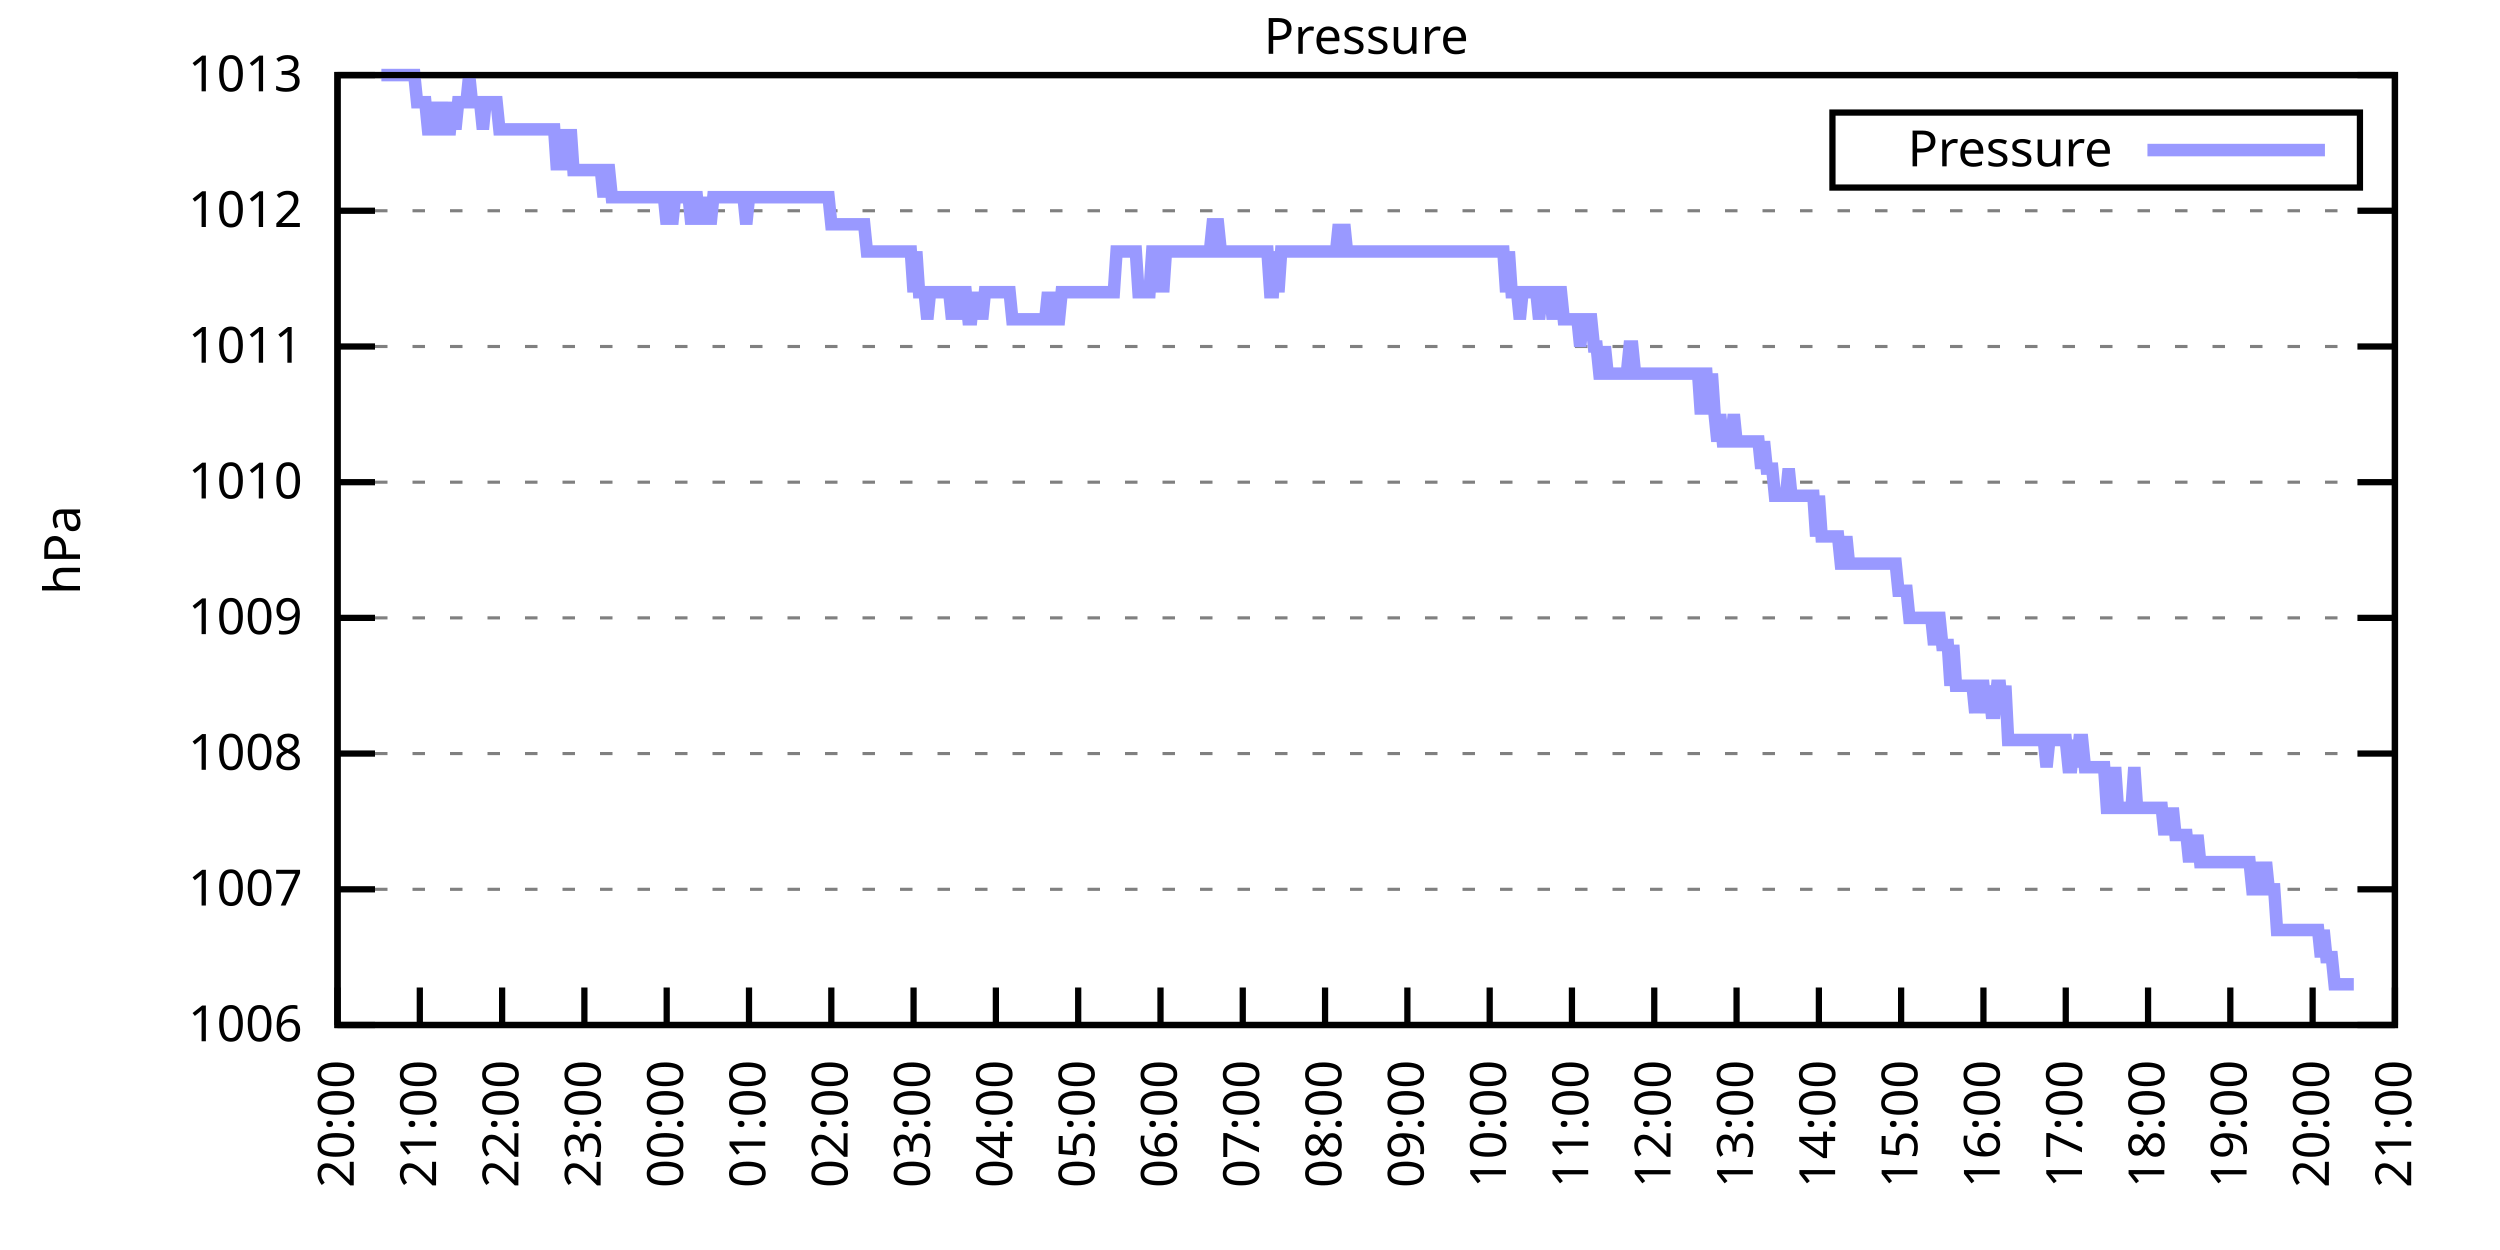
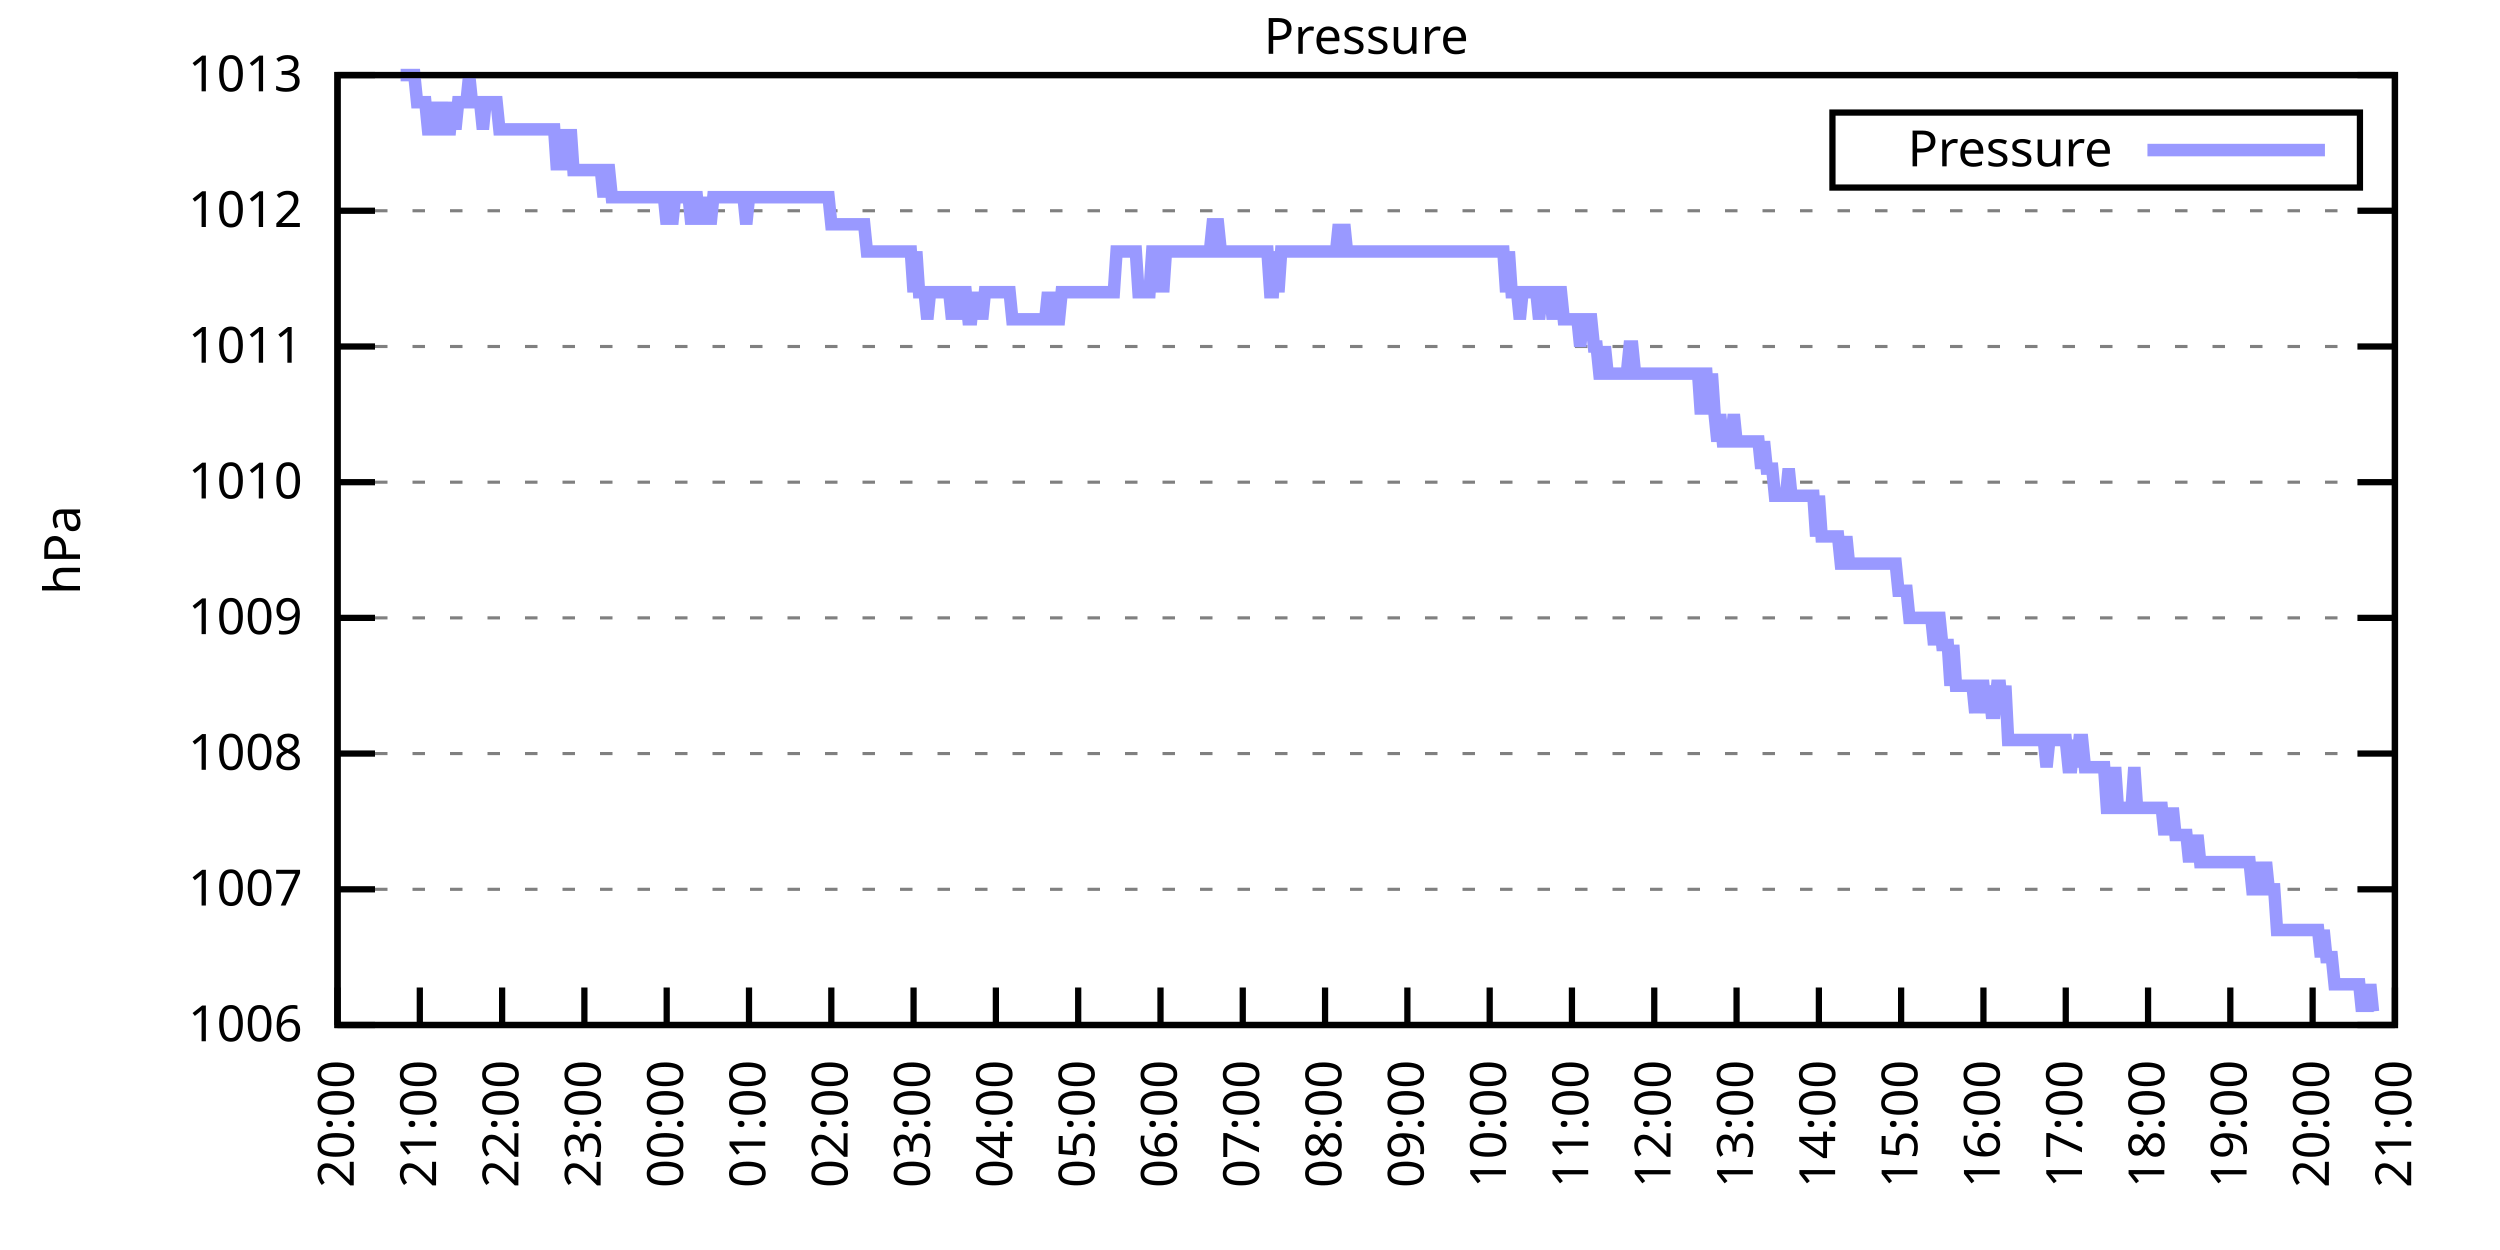
<svg xmlns="http://www.w3.org/2000/svg" xmlns:xlink="http://www.w3.org/1999/xlink" width="400" height="200" viewBox="0 0 400 200">
  <g id="gnuplot_canvas">
    <rect x="0" y="0" width="400" height="200" fill="none" />
    <defs>
      <circle id="gpDot" r="0.5" stroke-width="0.5" stroke="currentColor" />
      <path id="gpPt0" stroke-width="0.333" stroke="currentColor" d="M-1,0 h2 M0,-1 v2" />
      <path id="gpPt1" stroke-width="0.333" stroke="currentColor" d="M-1,-1 L1,1 M1,-1 L-1,1" />
      <path id="gpPt2" stroke-width="0.333" stroke="currentColor" d="M-1,0 L1,0 M0,-1 L0,1 M-1,-1 L1,1 M-1,1 L1,-1" />
      <rect id="gpPt3" stroke-width="0.333" stroke="currentColor" x="-1" y="-1" width="2" height="2" />
      <rect id="gpPt4" stroke-width="0.333" stroke="currentColor" fill="currentColor" x="-1" y="-1" width="2" height="2" />
      <circle id="gpPt5" stroke-width="0.333" stroke="currentColor" cx="0" cy="0" r="1" />
      <use xlink:href="#gpPt5" id="gpPt6" fill="currentColor" stroke="none" />
      <path id="gpPt7" stroke-width="0.333" stroke="currentColor" d="M0,-1.33 L-1.33,0.67 L1.33,0.67 z" />
      <use xlink:href="#gpPt7" id="gpPt8" fill="currentColor" stroke="none" />
      <use xlink:href="#gpPt7" id="gpPt9" stroke="currentColor" transform="rotate(180)" />
      <use xlink:href="#gpPt9" id="gpPt10" fill="currentColor" stroke="none" />
      <use xlink:href="#gpPt3" id="gpPt11" stroke="currentColor" transform="rotate(45)" />
      <use xlink:href="#gpPt11" id="gpPt12" fill="currentColor" stroke="none" />
      <path id="gpPt13" stroke-width="0.333" stroke="currentColor" d="M0,1.330 L1.265,0.411 L0.782,-1.067 L-0.782,-1.076 L-1.265,0.411 z" />
      <use xlink:href="#gpPt13" id="gpPt14" fill="currentColor" stroke="none" />
      <filter id="textbox" filterUnits="objectBoundingBox" x="0" y="0" height="1" width="1">
        <feFlood flood-color="white" flood-opacity="1" result="bgnd" />
        <feComposite in="SourceGraphic" in2="bgnd" operator="atop" />
      </filter>
      <filter id="greybox" filterUnits="objectBoundingBox" x="0" y="0" height="1" width="1">
        <feFlood flood-color="lightgrey" flood-opacity="1" result="grey" />
        <feComposite in="SourceGraphic" in2="grey" operator="atop" />
      </filter>
    </defs>
    <g fill="none" color="white" stroke="currentColor" stroke-width="1.00" stroke-linecap="butt" stroke-linejoin="miter">
</g>
    <g fill="none" color="black" stroke="currentColor" stroke-width="1.00" stroke-linecap="butt" stroke-linejoin="miter">
      <g stroke="none" shape-rendering="crispEdges">
        <polygon fill="rgb(255, 255, 255)" points="54.00,164.00 383.18,164.00 383.18,12.02 54.00,12.02 " />
      </g>
    </g>
    <g fill="none" color="black" stroke="currentColor" stroke-width="1.00" stroke-linecap="butt" stroke-linejoin="miter">
</g>
    <g fill="none" color="black" stroke="black" stroke-width="0.50" stroke-linecap="butt" stroke-linejoin="miter">
</g>
    <g fill="none" color="gray" stroke="currentColor" stroke-width="0.50" stroke-linecap="butt" stroke-linejoin="miter">
      <path stroke="gray" stroke-dasharray="2,4" class="gridline" d="M54.00,164.00 L383.19,164.00  " />
    </g>
    <g fill="none" color="gray" stroke="gray" stroke-width="1.00" stroke-linecap="butt" stroke-linejoin="miter">
</g>
    <g fill="none" color="black" stroke="currentColor" stroke-width="1.00" stroke-linecap="butt" stroke-linejoin="miter">
      <path stroke="black" d="M54.00,164.00 L60.00,164.00 M383.19,164.00 L377.19,164.00  " />
      <g transform="translate(48.40,166.60)" stroke="none" fill="black" font-family="Sans" font-size="8.00" text-anchor="end">
        <text>
          <tspan font-family="Sans"> 1006</tspan>
        </text>
      </g>
    </g>
    <g fill="none" color="black" stroke="currentColor" stroke-width="1.00" stroke-linecap="butt" stroke-linejoin="miter">
</g>
    <g fill="none" color="black" stroke="black" stroke-width="0.50" stroke-linecap="butt" stroke-linejoin="miter">
</g>
    <g fill="none" color="gray" stroke="currentColor" stroke-width="0.50" stroke-linecap="butt" stroke-linejoin="miter">
      <path stroke="gray" stroke-dasharray="2,4" class="gridline" d="M54.00,142.29 L383.19,142.29  " />
    </g>
    <g fill="none" color="gray" stroke="gray" stroke-width="1.00" stroke-linecap="butt" stroke-linejoin="miter">
</g>
    <g fill="none" color="black" stroke="currentColor" stroke-width="1.00" stroke-linecap="butt" stroke-linejoin="miter">
      <path stroke="black" d="M54.00,142.29 L60.00,142.29 M383.19,142.29 L377.19,142.29  " />
      <g transform="translate(48.40,144.89)" stroke="none" fill="black" font-family="Sans" font-size="8.00" text-anchor="end">
        <text>
          <tspan font-family="Sans"> 1007</tspan>
        </text>
      </g>
    </g>
    <g fill="none" color="black" stroke="currentColor" stroke-width="1.00" stroke-linecap="butt" stroke-linejoin="miter">
</g>
    <g fill="none" color="black" stroke="black" stroke-width="0.50" stroke-linecap="butt" stroke-linejoin="miter">
</g>
    <g fill="none" color="gray" stroke="currentColor" stroke-width="0.50" stroke-linecap="butt" stroke-linejoin="miter">
      <path stroke="gray" stroke-dasharray="2,4" class="gridline" d="M54.00,120.57 L383.19,120.57  " />
    </g>
    <g fill="none" color="gray" stroke="gray" stroke-width="1.00" stroke-linecap="butt" stroke-linejoin="miter">
</g>
    <g fill="none" color="black" stroke="currentColor" stroke-width="1.00" stroke-linecap="butt" stroke-linejoin="miter">
      <path stroke="black" d="M54.00,120.57 L60.00,120.57 M383.19,120.57 L377.19,120.57  " />
      <g transform="translate(48.40,123.17)" stroke="none" fill="black" font-family="Sans" font-size="8.00" text-anchor="end">
        <text>
          <tspan font-family="Sans"> 1008</tspan>
        </text>
      </g>
    </g>
    <g fill="none" color="black" stroke="currentColor" stroke-width="1.00" stroke-linecap="butt" stroke-linejoin="miter">
</g>
    <g fill="none" color="black" stroke="black" stroke-width="0.50" stroke-linecap="butt" stroke-linejoin="miter">
</g>
    <g fill="none" color="gray" stroke="currentColor" stroke-width="0.50" stroke-linecap="butt" stroke-linejoin="miter">
      <path stroke="gray" stroke-dasharray="2,4" class="gridline" d="M54.00,98.86 L383.19,98.86  " />
    </g>
    <g fill="none" color="gray" stroke="gray" stroke-width="1.00" stroke-linecap="butt" stroke-linejoin="miter">
</g>
    <g fill="none" color="black" stroke="currentColor" stroke-width="1.00" stroke-linecap="butt" stroke-linejoin="miter">
      <path stroke="black" d="M54.00,98.86 L60.00,98.86 M383.19,98.86 L377.19,98.86  " />
      <g transform="translate(48.40,101.46)" stroke="none" fill="black" font-family="Sans" font-size="8.00" text-anchor="end">
        <text>
          <tspan font-family="Sans"> 1009</tspan>
        </text>
      </g>
    </g>
    <g fill="none" color="black" stroke="currentColor" stroke-width="1.00" stroke-linecap="butt" stroke-linejoin="miter">
</g>
    <g fill="none" color="black" stroke="black" stroke-width="0.50" stroke-linecap="butt" stroke-linejoin="miter">
</g>
    <g fill="none" color="gray" stroke="currentColor" stroke-width="0.50" stroke-linecap="butt" stroke-linejoin="miter">
      <path stroke="gray" stroke-dasharray="2,4" class="gridline" d="M54.00,77.15 L383.19,77.15  " />
    </g>
    <g fill="none" color="gray" stroke="gray" stroke-width="1.00" stroke-linecap="butt" stroke-linejoin="miter">
</g>
    <g fill="none" color="black" stroke="currentColor" stroke-width="1.00" stroke-linecap="butt" stroke-linejoin="miter">
      <path stroke="black" d="M54.00,77.15 L60.00,77.15 M383.19,77.15 L377.19,77.15  " />
      <g transform="translate(48.40,79.75)" stroke="none" fill="black" font-family="Sans" font-size="8.00" text-anchor="end">
        <text>
          <tspan font-family="Sans"> 1010</tspan>
        </text>
      </g>
    </g>
    <g fill="none" color="black" stroke="currentColor" stroke-width="1.00" stroke-linecap="butt" stroke-linejoin="miter">
</g>
    <g fill="none" color="black" stroke="black" stroke-width="0.50" stroke-linecap="butt" stroke-linejoin="miter">
</g>
    <g fill="none" color="gray" stroke="currentColor" stroke-width="0.50" stroke-linecap="butt" stroke-linejoin="miter">
      <path stroke="gray" stroke-dasharray="2,4" class="gridline" d="M54.00,55.44 L383.19,55.44  " />
    </g>
    <g fill="none" color="gray" stroke="gray" stroke-width="1.00" stroke-linecap="butt" stroke-linejoin="miter">
</g>
    <g fill="none" color="black" stroke="currentColor" stroke-width="1.00" stroke-linecap="butt" stroke-linejoin="miter">
      <path stroke="black" d="M54.00,55.44 L60.00,55.44 M383.19,55.44 L377.19,55.44  " />
      <g transform="translate(48.40,58.04)" stroke="none" fill="black" font-family="Sans" font-size="8.00" text-anchor="end">
        <text>
          <tspan font-family="Sans"> 1011</tspan>
        </text>
      </g>
    </g>
    <g fill="none" color="black" stroke="currentColor" stroke-width="1.00" stroke-linecap="butt" stroke-linejoin="miter">
</g>
    <g fill="none" color="black" stroke="black" stroke-width="0.50" stroke-linecap="butt" stroke-linejoin="miter">
</g>
    <g fill="none" color="gray" stroke="currentColor" stroke-width="0.50" stroke-linecap="butt" stroke-linejoin="miter">
      <path stroke="gray" stroke-dasharray="2,4" class="gridline" d="M54.00,33.72 L383.19,33.72  " />
    </g>
    <g fill="none" color="gray" stroke="gray" stroke-width="1.00" stroke-linecap="butt" stroke-linejoin="miter">
</g>
    <g fill="none" color="black" stroke="currentColor" stroke-width="1.00" stroke-linecap="butt" stroke-linejoin="miter">
      <path stroke="black" d="M54.00,33.72 L60.00,33.72 M383.19,33.72 L377.19,33.72  " />
      <g transform="translate(48.40,36.32)" stroke="none" fill="black" font-family="Sans" font-size="8.00" text-anchor="end">
        <text>
          <tspan font-family="Sans"> 1012</tspan>
        </text>
      </g>
    </g>
    <g fill="none" color="black" stroke="currentColor" stroke-width="1.00" stroke-linecap="butt" stroke-linejoin="miter">
</g>
    <g fill="none" color="black" stroke="black" stroke-width="0.50" stroke-linecap="butt" stroke-linejoin="miter">
</g>
    <g fill="none" color="gray" stroke="currentColor" stroke-width="0.50" stroke-linecap="butt" stroke-linejoin="miter">
      <path stroke="gray" stroke-dasharray="2,4" class="gridline" d="M54.00,12.01 L383.19,12.01  " />
    </g>
    <g fill="none" color="gray" stroke="gray" stroke-width="1.00" stroke-linecap="butt" stroke-linejoin="miter">
</g>
    <g fill="none" color="black" stroke="currentColor" stroke-width="1.00" stroke-linecap="butt" stroke-linejoin="miter">
      <path stroke="black" d="M54.00,12.01 L60.00,12.01 M383.19,12.01 L377.19,12.01  " />
      <g transform="translate(48.40,14.61)" stroke="none" fill="black" font-family="Sans" font-size="8.00" text-anchor="end">
        <text>
          <tspan font-family="Sans"> 1013</tspan>
        </text>
      </g>
    </g>
    <g fill="none" color="black" stroke="currentColor" stroke-width="1.00" stroke-linecap="butt" stroke-linejoin="miter">
      <path stroke="black" d="M54.00,164.00 L54.00,158.00  " />
      <g transform="translate(56.60,169.60) rotate(270.00)" stroke="none" fill="black" font-family="Sans" font-size="8.00" text-anchor="end">
        <text>
          <tspan font-family="Sans">20:00</tspan>
        </text>
      </g>
    </g>
    <g fill="none" color="black" stroke="currentColor" stroke-width="1.00" stroke-linecap="butt" stroke-linejoin="miter">
      <path stroke="black" d="M67.17,164.00 L67.17,158.00  " />
      <g transform="translate(69.77,169.60) rotate(270.00)" stroke="none" fill="black" font-family="Sans" font-size="8.00" text-anchor="end">
        <text>
          <tspan font-family="Sans">21:00</tspan>
        </text>
      </g>
    </g>
    <g fill="none" color="black" stroke="currentColor" stroke-width="1.00" stroke-linecap="butt" stroke-linejoin="miter">
      <path stroke="black" d="M80.34,164.00 L80.34,158.00  " />
      <g transform="translate(82.94,169.60) rotate(270.00)" stroke="none" fill="black" font-family="Sans" font-size="8.00" text-anchor="end">
        <text>
          <tspan font-family="Sans">22:00</tspan>
        </text>
      </g>
    </g>
    <g fill="none" color="black" stroke="currentColor" stroke-width="1.00" stroke-linecap="butt" stroke-linejoin="miter">
      <path stroke="black" d="M93.50,164.00 L93.50,158.00  " />
      <g transform="translate(96.10,169.60) rotate(270.00)" stroke="none" fill="black" font-family="Sans" font-size="8.00" text-anchor="end">
        <text>
          <tspan font-family="Sans">23:00</tspan>
        </text>
      </g>
    </g>
    <g fill="none" color="black" stroke="currentColor" stroke-width="1.00" stroke-linecap="butt" stroke-linejoin="miter">
      <path stroke="black" d="M106.67,164.00 L106.67,158.00  " />
      <g transform="translate(109.27,169.60) rotate(270.00)" stroke="none" fill="black" font-family="Sans" font-size="8.00" text-anchor="end">
        <text>
          <tspan font-family="Sans">00:00</tspan>
        </text>
      </g>
    </g>
    <g fill="none" color="black" stroke="currentColor" stroke-width="1.00" stroke-linecap="butt" stroke-linejoin="miter">
      <path stroke="black" d="M119.84,164.00 L119.84,158.00  " />
      <g transform="translate(122.44,169.60) rotate(270.00)" stroke="none" fill="black" font-family="Sans" font-size="8.00" text-anchor="end">
        <text>
          <tspan font-family="Sans">01:00</tspan>
        </text>
      </g>
    </g>
    <g fill="none" color="black" stroke="currentColor" stroke-width="1.00" stroke-linecap="butt" stroke-linejoin="miter">
      <path stroke="black" d="M133.01,164.00 L133.01,158.00  " />
      <g transform="translate(135.61,169.60) rotate(270.00)" stroke="none" fill="black" font-family="Sans" font-size="8.00" text-anchor="end">
        <text>
          <tspan font-family="Sans">02:00</tspan>
        </text>
      </g>
    </g>
    <g fill="none" color="black" stroke="currentColor" stroke-width="1.00" stroke-linecap="butt" stroke-linejoin="miter">
      <path stroke="black" d="M146.17,164.00 L146.17,158.00  " />
      <g transform="translate(148.77,169.60) rotate(270.00)" stroke="none" fill="black" font-family="Sans" font-size="8.00" text-anchor="end">
        <text>
          <tspan font-family="Sans">03:00</tspan>
        </text>
      </g>
    </g>
    <g fill="none" color="black" stroke="currentColor" stroke-width="1.00" stroke-linecap="butt" stroke-linejoin="miter">
      <path stroke="black" d="M159.34,164.00 L159.34,158.00  " />
      <g transform="translate(161.94,169.60) rotate(270.00)" stroke="none" fill="black" font-family="Sans" font-size="8.00" text-anchor="end">
        <text>
          <tspan font-family="Sans">04:00</tspan>
        </text>
      </g>
    </g>
    <g fill="none" color="black" stroke="currentColor" stroke-width="1.00" stroke-linecap="butt" stroke-linejoin="miter">
      <path stroke="black" d="M172.51,164.00 L172.51,158.00  " />
      <g transform="translate(175.11,169.60) rotate(270.00)" stroke="none" fill="black" font-family="Sans" font-size="8.00" text-anchor="end">
        <text>
          <tspan font-family="Sans">05:00</tspan>
        </text>
      </g>
    </g>
    <g fill="none" color="black" stroke="currentColor" stroke-width="1.00" stroke-linecap="butt" stroke-linejoin="miter">
      <path stroke="black" d="M185.68,164.00 L185.68,158.00  " />
      <g transform="translate(188.28,169.60) rotate(270.00)" stroke="none" fill="black" font-family="Sans" font-size="8.00" text-anchor="end">
        <text>
          <tspan font-family="Sans">06:00</tspan>
        </text>
      </g>
    </g>
    <g fill="none" color="black" stroke="currentColor" stroke-width="1.00" stroke-linecap="butt" stroke-linejoin="miter">
      <path stroke="black" d="M198.84,164.00 L198.84,158.00  " />
      <g transform="translate(201.44,169.60) rotate(270.00)" stroke="none" fill="black" font-family="Sans" font-size="8.00" text-anchor="end">
        <text>
          <tspan font-family="Sans">07:00</tspan>
        </text>
      </g>
    </g>
    <g fill="none" color="black" stroke="currentColor" stroke-width="1.00" stroke-linecap="butt" stroke-linejoin="miter">
      <path stroke="black" d="M212.01,164.00 L212.01,158.00  " />
      <g transform="translate(214.61,169.60) rotate(270.00)" stroke="none" fill="black" font-family="Sans" font-size="8.00" text-anchor="end">
        <text>
          <tspan font-family="Sans">08:00</tspan>
        </text>
      </g>
    </g>
    <g fill="none" color="black" stroke="currentColor" stroke-width="1.00" stroke-linecap="butt" stroke-linejoin="miter">
      <path stroke="black" d="M225.18,164.00 L225.18,158.00  " />
      <g transform="translate(227.78,169.60) rotate(270.00)" stroke="none" fill="black" font-family="Sans" font-size="8.00" text-anchor="end">
        <text>
          <tspan font-family="Sans">09:00</tspan>
        </text>
      </g>
    </g>
    <g fill="none" color="black" stroke="currentColor" stroke-width="1.00" stroke-linecap="butt" stroke-linejoin="miter">
      <path stroke="black" d="M238.35,164.00 L238.35,158.00  " />
      <g transform="translate(240.95,169.60) rotate(270.00)" stroke="none" fill="black" font-family="Sans" font-size="8.00" text-anchor="end">
        <text>
          <tspan font-family="Sans">10:00</tspan>
        </text>
      </g>
    </g>
    <g fill="none" color="black" stroke="currentColor" stroke-width="1.00" stroke-linecap="butt" stroke-linejoin="miter">
      <path stroke="black" d="M251.51,164.00 L251.51,158.00  " />
      <g transform="translate(254.11,169.60) rotate(270.00)" stroke="none" fill="black" font-family="Sans" font-size="8.00" text-anchor="end">
        <text>
          <tspan font-family="Sans">11:00</tspan>
        </text>
      </g>
    </g>
    <g fill="none" color="black" stroke="currentColor" stroke-width="1.00" stroke-linecap="butt" stroke-linejoin="miter">
      <path stroke="black" d="M264.68,164.00 L264.68,158.00  " />
      <g transform="translate(267.28,169.60) rotate(270.00)" stroke="none" fill="black" font-family="Sans" font-size="8.00" text-anchor="end">
        <text>
          <tspan font-family="Sans">12:00</tspan>
        </text>
      </g>
    </g>
    <g fill="none" color="black" stroke="currentColor" stroke-width="1.00" stroke-linecap="butt" stroke-linejoin="miter">
      <path stroke="black" d="M277.85,164.00 L277.85,158.00  " />
      <g transform="translate(280.45,169.60) rotate(270.00)" stroke="none" fill="black" font-family="Sans" font-size="8.00" text-anchor="end">
        <text>
          <tspan font-family="Sans">13:00</tspan>
        </text>
      </g>
    </g>
    <g fill="none" color="black" stroke="currentColor" stroke-width="1.00" stroke-linecap="butt" stroke-linejoin="miter">
      <path stroke="black" d="M291.02,164.00 L291.02,158.00  " />
      <g transform="translate(293.62,169.60) rotate(270.00)" stroke="none" fill="black" font-family="Sans" font-size="8.00" text-anchor="end">
        <text>
          <tspan font-family="Sans">14:00</tspan>
        </text>
      </g>
    </g>
    <g fill="none" color="black" stroke="currentColor" stroke-width="1.00" stroke-linecap="butt" stroke-linejoin="miter">
      <path stroke="black" d="M304.18,164.00 L304.18,158.00  " />
      <g transform="translate(306.78,169.60) rotate(270.00)" stroke="none" fill="black" font-family="Sans" font-size="8.00" text-anchor="end">
        <text>
          <tspan font-family="Sans">15:00</tspan>
        </text>
      </g>
    </g>
    <g fill="none" color="black" stroke="currentColor" stroke-width="1.00" stroke-linecap="butt" stroke-linejoin="miter">
      <path stroke="black" d="M317.35,164.00 L317.35,158.00  " />
      <g transform="translate(319.95,169.60) rotate(270.00)" stroke="none" fill="black" font-family="Sans" font-size="8.00" text-anchor="end">
        <text>
          <tspan font-family="Sans">16:00</tspan>
        </text>
      </g>
    </g>
    <g fill="none" color="black" stroke="currentColor" stroke-width="1.00" stroke-linecap="butt" stroke-linejoin="miter">
      <path stroke="black" d="M330.52,164.00 L330.52,158.00  " />
      <g transform="translate(333.12,169.60) rotate(270.00)" stroke="none" fill="black" font-family="Sans" font-size="8.00" text-anchor="end">
        <text>
          <tspan font-family="Sans">17:00</tspan>
        </text>
      </g>
    </g>
    <g fill="none" color="black" stroke="currentColor" stroke-width="1.00" stroke-linecap="butt" stroke-linejoin="miter">
      <path stroke="black" d="M343.69,164.00 L343.69,158.00  " />
      <g transform="translate(346.29,169.60) rotate(270.00)" stroke="none" fill="black" font-family="Sans" font-size="8.00" text-anchor="end">
        <text>
          <tspan font-family="Sans">18:00</tspan>
        </text>
      </g>
    </g>
    <g fill="none" color="black" stroke="currentColor" stroke-width="1.00" stroke-linecap="butt" stroke-linejoin="miter">
      <path stroke="black" d="M356.85,164.00 L356.85,158.00  " />
      <g transform="translate(359.45,169.60) rotate(270.00)" stroke="none" fill="black" font-family="Sans" font-size="8.00" text-anchor="end">
        <text>
          <tspan font-family="Sans">19:00</tspan>
        </text>
      </g>
    </g>
    <g fill="none" color="black" stroke="currentColor" stroke-width="1.00" stroke-linecap="butt" stroke-linejoin="miter">
      <path stroke="black" d="M370.02,164.00 L370.02,158.00  " />
      <g transform="translate(372.62,169.60) rotate(270.00)" stroke="none" fill="black" font-family="Sans" font-size="8.00" text-anchor="end">
        <text>
          <tspan font-family="Sans">20:00</tspan>
        </text>
      </g>
    </g>
    <g fill="none" color="black" stroke="currentColor" stroke-width="1.00" stroke-linecap="butt" stroke-linejoin="miter">
      <path stroke="black" d="M383.19,164.00 L383.19,158.00  " />
      <g transform="translate(385.79,169.60) rotate(270.00)" stroke="none" fill="black" font-family="Sans" font-size="8.00" text-anchor="end">
        <text>
          <tspan font-family="Sans">21:00</tspan>
        </text>
      </g>
    </g>
    <g fill="none" color="black" stroke="currentColor" stroke-width="1.00" stroke-linecap="butt" stroke-linejoin="miter">
</g>
    <g fill="none" color="black" stroke="currentColor" stroke-width="1.00" stroke-linecap="butt" stroke-linejoin="miter">
      <path stroke="black" d="M54.00,12.01 L54.00,164.00 L383.19,164.00 L383.19,12.01 L54.00,12.01 Z  " />
    </g>
    <g fill="none" color="black" stroke="currentColor" stroke-width="1.00" stroke-linecap="butt" stroke-linejoin="miter">
</g>
    <g fill="none" color="black" stroke="currentColor" stroke-width="1.00" stroke-linecap="butt" stroke-linejoin="miter">
      <path stroke="black" d="M293.19,30.01 L293.19,18.01 L377.59,18.01 L377.59,30.01 L293.19,30.01 Z  " />
    </g>
    <g id="Pressure_plot_1">
      <g fill="none" color="white" stroke="black" stroke-width="2.00" stroke-linecap="butt" stroke-linejoin="miter">
</g>
      <g fill="none" color="black" stroke="currentColor" stroke-width="2.00" stroke-linecap="butt" stroke-linejoin="miter">
        <g transform="translate(337.99,26.61)" stroke="none" fill="black" font-family="Sans" font-size="8.00" text-anchor="end">
          <text>
            <tspan font-family="Sans">Pressure</tspan>
          </text>
        </g>
      </g>
      <g fill="none" color="black" stroke="currentColor" stroke-width="2.00" stroke-linecap="butt" stroke-linejoin="miter">
-         <path stroke="rgb(153, 153, 255)" d="M343.59,24.01 L371.99,24.01 M61.02,12.01 L61.46,12.01 L61.90,12.01 L62.34,12.01 L62.78,12.01 L63.22,12.01   L63.66,12.01 L64.10,12.01 L64.53,12.01 L64.97,12.01 L65.41,12.01 L65.85,12.01 L66.29,12.01 L66.73,16.35   L67.17,16.35 L67.61,16.35 L68.05,16.35 L68.48,20.70 L68.92,20.70 L69.36,20.70 L69.80,16.35 L70.24,20.70   L70.68,16.35 L71.12,20.70 L71.56,20.70 L72.00,20.70 L72.43,16.35 L72.87,20.70 L73.31,16.35 L73.75,16.35   L74.19,16.35 L74.63,16.35 L75.07,12.01 L75.51,16.35 L75.95,16.35 L76.38,16.35 L76.82,16.35 L77.26,20.70   L77.70,16.35 L78.14,16.35 L78.58,16.35 L79.02,16.35 L79.46,16.35 L79.90,20.70 L80.34,20.70 L80.77,20.70   L81.21,20.70 L81.65,20.70 L82.09,20.70 L82.53,20.70 L82.97,20.70 L83.41,20.70 L83.85,20.70 L84.29,20.70   L84.72,20.70 L85.16,20.70 L85.60,20.70 L86.04,20.70 L86.48,20.70 L86.92,20.70 L87.36,20.70 L87.80,20.70   L88.24,20.70 L88.67,20.70 L89.11,27.21 L89.55,20.70 L89.99,27.21 L90.43,20.70 L90.87,27.21 L91.31,20.70   L91.75,27.21 L92.19,27.21 L92.62,27.21 L93.06,27.21 L93.50,27.21 L93.94,27.21 L94.38,27.21 L94.82,27.21   L95.26,27.21 L95.70,27.21 L96.14,27.21 L96.58,31.55 L97.01,27.21 L97.45,27.21 L97.89,31.55 L98.33,31.55   L98.77,31.55 L99.21,31.55 L99.65,31.55 L100.09,31.55 L100.53,31.55 L100.96,31.55 L101.40,31.55 L101.84,31.55   L102.28,31.55 L102.72,31.55 L103.16,31.55 L103.60,31.55 L104.04,31.55 L104.48,31.55 L104.91,31.55 L105.35,31.55   L105.79,31.55 L106.23,31.55 L106.67,35.89 L107.11,31.55 L107.55,35.89 L107.99,31.55 L108.43,31.55 L108.87,31.55   L109.30,31.55 L109.74,31.55 L110.18,31.55 L110.62,35.89 L111.06,31.55 L111.50,31.55 L111.94,35.89 L112.38,31.55   L112.82,35.89 L113.25,31.55 L113.69,35.89 L114.13,31.55 L114.57,31.55 L115.01,31.55 L115.45,31.55 L115.89,31.55   L116.33,31.55 L116.77,31.55 L117.20,31.55 L117.64,31.55 L118.08,31.55 L118.52,31.55 L118.96,31.55 L119.40,35.89   L119.84,31.55 L120.28,31.55 L120.72,31.55 L121.15,31.55 L121.59,31.55 L122.03,31.55 L122.47,31.55 L122.91,31.55   L123.35,31.55 L123.79,31.55 L124.23,31.55 L124.67,31.55 L125.11,31.55 L125.54,31.55 L125.98,31.55 L126.42,31.55   L126.86,31.55 L127.30,31.55 L127.74,31.55 L128.18,31.55 L128.62,31.55 L129.06,31.55 L129.49,31.55 L129.93,31.55   L130.37,31.55 L130.81,31.55 L131.25,31.55 L131.69,31.55 L132.13,31.55 L132.57,31.55 L133.01,35.89 L133.44,35.89   L133.88,35.89 L134.32,35.89 L134.76,35.89 L135.20,35.89 L135.64,35.89 L136.08,35.89 L136.52,35.89 L136.96,35.89   L137.39,35.89 L137.83,35.89 L138.27,35.89 L138.71,40.24 L139.15,40.24 L139.59,40.24 L140.03,40.24 L140.47,40.24   L140.91,40.24 L141.35,40.24 L141.78,40.24 L142.22,40.24 L142.66,40.24 L143.10,40.24 L143.54,40.24 L143.98,40.24   L144.42,40.24 L144.86,40.24 L145.30,40.24 L145.73,40.24 L146.17,46.75 L146.61,40.24 L147.05,46.75 L147.49,46.75   L147.93,46.75 L148.37,51.09 L148.81,46.75 L149.25,46.75 L149.68,46.75 L150.12,46.75 L150.56,46.75 L151.00,46.75   L151.44,46.75 L151.88,46.75 L152.32,51.09 L152.76,46.75 L153.20,46.75 L153.63,51.09 L154.07,46.75 L154.51,46.75   L154.95,51.09 L155.39,51.09 L155.83,46.75 L156.27,51.09 L156.71,46.75 L157.15,51.09 L157.59,46.75 L158.02,46.75   L158.46,46.75 L158.90,46.75 L159.34,46.75 L159.78,46.75 L160.22,46.75 L160.66,46.75 L161.10,46.75 L161.54,46.75   L161.97,51.09 L162.41,51.09 L162.85,51.09 L163.29,51.09 L163.73,51.09 L164.17,51.09 L164.61,51.09 L165.05,51.09   L165.49,51.09 L165.92,51.09 L166.36,51.09 L166.80,51.09 L167.24,51.09 L167.68,46.75 L168.12,51.09 L168.56,46.75   L169.00,51.09 L169.44,51.09 L169.87,46.75 L170.31,46.75 L170.75,46.75 L171.19,46.75 L171.63,46.75 L172.07,46.75   L172.51,46.75 L172.95,46.75 L173.39,46.75 L173.83,46.75 L174.26,46.75 L174.70,46.75 L175.14,46.75 L175.58,46.75   L176.02,46.75 L176.46,46.75 L176.90,46.75 L177.34,46.75 L177.78,46.75 L178.21,46.75 L178.65,40.24 L179.09,40.24   L179.53,40.24 L179.97,40.24 L180.41,40.24 L180.85,40.24 L181.29,40.24 L181.73,40.24 L182.16,46.75 L182.60,46.75   L183.04,46.75 L183.48,46.75 L183.92,46.75 L184.36,40.24 L184.80,40.24 L185.24,46.75 L185.68,40.24 L186.11,46.75   L186.55,40.24 L186.99,40.24 L187.43,40.24 L187.87,40.24 L188.31,40.24 L188.75,40.24 L189.19,40.24 L189.63,40.24   L190.07,40.24 L190.50,40.24 L190.94,40.24 L191.38,40.24 L191.82,40.24 L192.26,40.24 L192.70,40.24 L193.14,40.24   L193.58,40.24 L194.02,35.89 L194.45,35.89 L194.89,35.89 L195.33,40.24 L195.77,40.24 L196.21,40.24 L196.65,40.24   L197.09,40.24 L197.53,40.24 L197.97,40.24 L198.40,40.24 L198.84,40.24 L199.28,40.24 L199.72,40.24 L200.16,40.24   L200.60,40.24 L201.04,40.24 L201.48,40.24 L201.92,40.24 L202.35,40.24 L202.79,40.24 L203.23,46.75 L203.67,46.75   L204.11,40.24 L204.55,46.75 L204.99,40.24 L205.43,40.24 L205.87,40.24 L206.31,40.24 L206.74,40.24 L207.18,40.24   L207.62,40.24 L208.06,40.24 L208.50,40.24 L208.94,40.24 L209.38,40.24 L209.82,40.24 L210.26,40.24 L210.69,40.24   L211.13,40.24 L211.57,40.24 L212.01,40.24 L212.45,40.24 L212.89,40.24 L213.33,40.24 L213.77,40.24 L214.21,35.89   L214.64,40.24 L215.08,35.89 L215.52,40.24 L215.96,40.24 L216.40,40.24 L216.84,40.24 L217.28,40.24 L217.72,40.24   L218.16,40.24 L218.60,40.24 L219.03,40.24 L219.47,40.24 L219.91,40.24 L220.35,40.24 L220.79,40.24 L221.23,40.24   L221.67,40.24 L222.11,40.24 L222.55,40.24 L222.98,40.24 L223.42,40.24 L223.86,40.24 L224.30,40.24 L224.74,40.24   L225.18,40.24 L225.62,40.24 L226.06,40.24 L226.50,40.24 L226.93,40.24 L227.37,40.24 L227.81,40.24 L228.25,40.24   L228.69,40.24 L229.13,40.24 L229.57,40.24 L230.01,40.24 L230.45,40.24 L230.88,40.24 L231.32,40.24 L231.76,40.24   L232.20,40.24 L232.64,40.24 L233.08,40.24 L233.52,40.24 L233.96,40.24 L234.40,40.24 L234.84,40.24 L235.27,40.24   L235.71,40.24 L236.15,40.24 L236.59,40.24 L237.03,40.24 L237.47,40.24 L237.91,40.24 L238.35,40.24 L238.79,40.24   L239.22,40.24 L239.66,40.24 L240.10,40.24 L240.54,40.24 L240.98,46.75 L241.42,40.24 L241.86,46.75 L242.30,46.75   L242.74,46.75 L243.17,51.09 L243.61,46.75 L244.05,46.75 L244.49,46.75 L244.93,46.75 L245.37,46.75 L245.81,46.75   L246.25,51.09 L246.69,46.75 L247.12,46.75 L247.56,46.75 L248.00,46.75 L248.44,51.09 L248.88,46.75 L249.32,46.75   L249.76,46.75 L250.20,51.09 L250.64,51.09 L251.08,51.09 L251.51,51.09 L251.95,51.09 L252.39,51.09 L252.83,55.44   L253.27,51.09 L253.71,51.09 L254.15,51.09 L254.59,51.09 L255.03,55.44 L255.46,55.44 L255.90,59.78 L256.34,59.78   L256.78,55.44 L257.22,59.78 L257.66,59.78 L258.10,59.78 L258.54,59.78 L258.98,59.78 L259.41,59.78 L259.85,59.78   L260.29,59.78 L260.73,55.44 L261.17,55.44 L261.61,59.78 L262.05,59.78 L262.49,59.78 L262.93,59.78 L263.36,59.78   L263.80,59.78 L264.24,59.78 L264.68,59.78 L265.12,59.78 L265.56,59.78 L266.00,59.78 L266.44,59.78 L266.88,59.78   L267.32,59.78 L267.75,59.78 L268.19,59.78 L268.63,59.78 L269.07,59.78 L269.51,59.78 L269.95,59.78 L270.39,59.78   L270.83,59.78 L271.27,59.78 L271.70,59.78 L272.14,66.29 L272.58,59.78 L273.02,59.78 L273.46,66.29 L273.90,59.78   L274.34,66.29 L274.78,70.63 L275.22,66.29 L275.65,70.63 L276.09,70.63 L276.53,70.63 L276.97,70.63 L277.41,66.29   L277.85,70.63 L278.29,70.63 L278.73,70.63 L279.17,70.63 L279.60,70.63 L280.04,70.63 L280.48,70.63 L280.92,70.63   L281.36,70.63 L281.80,74.98 L282.24,70.63 L282.68,74.98 L283.12,74.98 L283.56,74.98 L283.99,79.32 L284.43,79.32   L284.87,79.32 L285.31,79.32 L285.75,79.32 L286.19,74.98 L286.63,79.32 L287.07,79.32 L287.51,79.32 L287.94,79.32   L288.38,79.32 L288.82,79.32 L289.26,79.32 L289.70,79.32 L290.14,79.32 L290.58,85.83 L291.02,79.32 L291.46,85.83   L291.89,85.83 L292.33,85.83 L292.77,85.83 L293.21,85.83 L293.65,85.83 L294.09,85.83 L294.53,90.18 L294.97,90.18   L295.41,85.83 L295.84,90.18 L296.28,90.18 L296.72,90.18 L297.16,90.18 L297.60,90.18 L298.04,90.18 L298.48,90.18   L298.92,90.18 L299.36,90.18 L299.80,90.18 L300.23,90.18 L300.67,90.18 L301.11,90.18 L301.55,90.18 L301.99,90.18   L302.43,90.18 L302.87,90.18 L303.31,90.18 L303.75,94.52 L304.18,94.52 L304.62,94.52 L305.06,94.52 L305.50,98.86   L305.94,98.86 L306.38,98.86 L306.82,98.86 L307.26,98.86 L307.70,98.86 L308.13,98.86 L308.57,98.86 L309.01,98.86   L309.45,103.20 L309.89,98.86 L310.33,98.86 L310.77,103.20 L311.21,103.20 L311.65,103.20 L312.08,109.72 L312.52,103.20   L312.96,109.72 L313.40,109.72 L313.84,109.72 L314.28,109.72 L314.72,109.72 L315.16,109.72 L315.60,109.72 L316.04,114.06   L316.47,109.72 L316.91,109.72 L317.35,109.72 L317.79,114.06 L318.23,109.72 L318.67,114.06 L319.11,114.06 L319.55,109.72   L319.99,109.72 L320.42,114.06 L320.86,109.72 L321.30,118.40 L321.74,118.40 L322.18,118.40 L322.62,118.40 L323.06,118.40   L323.50,118.40 L323.94,118.40 L324.37,118.40 L324.81,118.40 L325.25,118.40 L325.69,118.40 L326.13,118.40 L326.57,118.40   L327.01,118.40 L327.45,122.75 L327.89,118.40 L328.33,118.40 L328.76,118.40 L329.20,118.40 L329.64,118.40 L330.08,118.40   L330.52,118.40 L330.96,122.75 L331.40,122.75 L331.84,118.40 L332.28,122.75 L332.71,118.40 L333.15,118.40 L333.59,122.75   L334.03,122.75 L334.47,122.75 L334.91,122.75 L335.35,122.75 L335.79,122.75 L336.23,122.75 L336.66,122.75 L337.10,129.26   L337.54,129.26 L337.98,129.26 L338.42,122.75 L338.86,129.26 L339.30,129.26 L339.74,129.26 L340.18,129.26 L340.61,129.26   L341.05,129.26 L341.49,122.75 L341.93,129.26 L342.37,129.26 L342.81,129.26 L343.25,129.26 L343.69,129.26 L344.13,129.26   L344.57,129.26 L345.00,129.26 L345.44,129.26 L345.88,129.26 L346.32,133.60 L346.76,129.26 L347.20,133.60 L347.64,129.26   L348.08,133.60 L348.52,133.60 L348.95,133.60 L349.39,133.60 L349.83,133.60 L350.27,137.94 L350.71,133.60 L351.15,137.94   L351.59,133.60 L352.03,137.94 L352.47,137.94 L352.90,137.94 L353.34,137.94 L353.78,137.94 L354.22,137.94 L354.66,137.94   L355.10,137.94 L355.54,137.94 L355.98,137.94 L356.42,137.94 L356.85,137.94 L357.29,137.94 L357.73,137.94 L358.17,137.94   L358.61,137.94 L359.05,137.94 L359.49,137.94 L359.93,137.94 L360.37,142.29 L360.81,142.29 L361.24,137.94 L361.68,142.29   L362.12,142.29 L362.56,137.94 L363.00,142.29 L363.44,142.29 L363.88,142.29 L364.32,148.80 L364.76,148.80 L365.19,148.80   L365.63,148.80 L366.07,148.80 L366.51,148.80 L366.95,148.80 L367.39,148.80 L367.83,148.80 L368.27,148.80 L368.71,148.80   L369.14,148.80 L369.58,148.80 L370.02,148.80 L370.46,148.80 L370.90,148.80 L371.34,153.14 L371.78,148.80 L372.22,153.14   L372.66,153.14 L373.09,153.14 L373.53,157.49 L373.97,157.49 L374.41,157.49 L374.85,157.49 L375.29,157.49 L375.73,157.49   L376.17,157.49 L376.61,157.49  " />
+         <path stroke="rgb(153, 153, 255)" d="M343.59,24.01 L371.99,24.01 M64.10,12.01 L64.53,12.01 L64.97,12.01 L65.41,12.01 L65.85,12.01 L66.29,12.01   L66.73,16.35 L67.17,16.35 L67.61,16.35 L68.05,16.35 L68.48,20.70 L68.92,20.70 L69.36,20.70 L69.80,16.35   L70.24,20.70 L70.68,16.35 L71.12,20.70 L71.56,20.70 L72.00,20.70 L72.43,16.35 L72.87,20.70 L73.31,16.35   L73.75,16.35 L74.19,16.35 L74.63,16.35 L75.07,12.01 L75.51,16.35 L75.95,16.35 L76.38,16.35 L76.82,16.35   L77.26,20.70 L77.70,16.35 L78.14,16.35 L78.58,16.35 L79.02,16.35 L79.46,16.35 L79.90,20.70 L80.34,20.70   L80.77,20.70 L81.21,20.70 L81.65,20.70 L82.09,20.70 L82.53,20.70 L82.97,20.70 L83.41,20.70 L83.85,20.70   L84.29,20.70 L84.72,20.70 L85.16,20.70 L85.60,20.70 L86.04,20.70 L86.48,20.70 L86.92,20.70 L87.36,20.70   L87.80,20.70 L88.24,20.70 L88.67,20.70 L89.11,27.21 L89.55,20.70 L89.99,27.21 L90.43,20.70 L90.87,27.21   L91.31,20.70 L91.75,27.21 L92.19,27.21 L92.62,27.21 L93.06,27.21 L93.50,27.21 L93.94,27.21 L94.38,27.21   L94.82,27.21 L95.26,27.21 L95.70,27.21 L96.14,27.21 L96.58,31.55 L97.01,27.21 L97.45,27.21 L97.89,31.55   L98.33,31.55 L98.77,31.55 L99.21,31.55 L99.65,31.55 L100.09,31.55 L100.53,31.55 L100.96,31.55 L101.40,31.55   L101.84,31.55 L102.28,31.55 L102.72,31.55 L103.16,31.55 L103.60,31.55 L104.04,31.55 L104.48,31.55 L104.91,31.55   L105.35,31.55 L105.79,31.55 L106.23,31.55 L106.67,35.89 L107.11,31.55 L107.55,35.89 L107.99,31.55 L108.43,31.55   L108.87,31.55 L109.30,31.55 L109.74,31.55 L110.18,31.55 L110.62,35.89 L111.06,31.55 L111.50,31.55 L111.94,35.89   L112.38,31.55 L112.82,35.89 L113.25,31.55 L113.69,35.89 L114.13,31.55 L114.57,31.55 L115.01,31.55 L115.45,31.55   L115.89,31.55 L116.33,31.55 L116.77,31.55 L117.20,31.55 L117.64,31.55 L118.08,31.55 L118.52,31.55 L118.96,31.55   L119.40,35.89 L119.84,31.55 L120.28,31.55 L120.72,31.55 L121.15,31.55 L121.59,31.55 L122.03,31.55 L122.47,31.55   L122.91,31.55 L123.35,31.55 L123.79,31.55 L124.23,31.55 L124.67,31.55 L125.11,31.55 L125.54,31.55 L125.98,31.55   L126.42,31.55 L126.86,31.55 L127.30,31.55 L127.74,31.55 L128.18,31.55 L128.62,31.55 L129.06,31.55 L129.49,31.55   L129.93,31.55 L130.37,31.55 L130.81,31.55 L131.25,31.55 L131.69,31.55 L132.13,31.55 L132.57,31.55 L133.01,35.89   L133.44,35.89 L133.88,35.89 L134.32,35.89 L134.76,35.89 L135.20,35.89 L135.64,35.89 L136.08,35.89 L136.52,35.89   L136.96,35.89 L137.39,35.89 L137.83,35.89 L138.27,35.89 L138.71,40.24 L139.15,40.24 L139.59,40.24 L140.03,40.24   L140.47,40.24 L140.91,40.24 L141.35,40.24 L141.78,40.24 L142.22,40.24 L142.66,40.24 L143.10,40.24 L143.54,40.24   L143.98,40.24 L144.42,40.24 L144.86,40.24 L145.30,40.24 L145.73,40.24 L146.17,46.75 L146.61,40.24 L147.05,46.75   L147.49,46.75 L147.93,46.75 L148.37,51.09 L148.81,46.75 L149.25,46.75 L149.68,46.75 L150.12,46.75 L150.56,46.75   L151.00,46.75 L151.44,46.75 L151.88,46.75 L152.32,51.09 L152.76,46.75 L153.20,46.75 L153.63,51.09 L154.07,46.75   L154.51,46.75 L154.95,51.09 L155.39,51.09 L155.83,46.75 L156.27,51.09 L156.71,46.75 L157.15,51.09 L157.59,46.75   L158.02,46.75 L158.46,46.75 L158.90,46.75 L159.34,46.75 L159.78,46.75 L160.22,46.75 L160.66,46.75 L161.10,46.75   L161.54,46.75 L161.97,51.09 L162.41,51.09 L162.85,51.09 L163.29,51.09 L163.73,51.09 L164.17,51.09 L164.61,51.09   L165.05,51.09 L165.49,51.09 L165.92,51.09 L166.36,51.09 L166.80,51.09 L167.24,51.09 L167.68,46.75 L168.12,51.09   L168.56,46.75 L169.00,51.09 L169.44,51.09 L169.87,46.75 L170.31,46.75 L170.75,46.75 L171.19,46.75 L171.63,46.75   L172.07,46.75 L172.51,46.75 L172.95,46.75 L173.39,46.75 L173.83,46.75 L174.26,46.75 L174.70,46.75 L175.14,46.75   L175.58,46.75 L176.02,46.75 L176.46,46.75 L176.90,46.75 L177.34,46.75 L177.78,46.75 L178.21,46.75 L178.65,40.24   L179.09,40.24 L179.53,40.24 L179.97,40.24 L180.41,40.24 L180.85,40.24 L181.29,40.24 L181.73,40.24 L182.16,46.75   L182.60,46.75 L183.04,46.75 L183.48,46.75 L183.92,46.75 L184.36,40.24 L184.80,40.24 L185.24,46.75 L185.68,40.24   L186.11,46.75 L186.55,40.24 L186.99,40.24 L187.43,40.24 L187.87,40.24 L188.31,40.24 L188.75,40.24 L189.19,40.24   L189.63,40.24 L190.07,40.24 L190.50,40.24 L190.94,40.24 L191.38,40.24 L191.82,40.24 L192.26,40.24 L192.70,40.24   L193.14,40.24 L193.58,40.24 L194.02,35.89 L194.45,35.89 L194.89,35.89 L195.33,40.24 L195.77,40.24 L196.21,40.24   L196.65,40.24 L197.09,40.24 L197.53,40.24 L197.97,40.24 L198.40,40.24 L198.84,40.24 L199.28,40.24 L199.72,40.24   L200.16,40.24 L200.60,40.24 L201.04,40.24 L201.48,40.24 L201.92,40.24 L202.35,40.24 L202.79,40.24 L203.23,46.75   L203.67,46.75 L204.11,40.24 L204.55,46.75 L204.99,40.24 L205.43,40.24 L205.87,40.24 L206.31,40.24 L206.74,40.24   L207.18,40.24 L207.62,40.24 L208.06,40.24 L208.50,40.24 L208.94,40.24 L209.38,40.24 L209.82,40.24 L210.26,40.24   L210.69,40.24 L211.13,40.24 L211.57,40.24 L212.01,40.24 L212.45,40.24 L212.89,40.24 L213.33,40.24 L213.77,40.24   L214.21,35.89 L214.64,40.24 L215.08,35.89 L215.52,40.24 L215.96,40.24 L216.40,40.24 L216.84,40.24 L217.28,40.24   L217.72,40.24 L218.16,40.24 L218.60,40.24 L219.03,40.24 L219.47,40.24 L219.91,40.24 L220.35,40.24 L220.79,40.24   L221.23,40.24 L221.67,40.24 L222.11,40.24 L222.55,40.24 L222.98,40.24 L223.42,40.24 L223.86,40.24 L224.30,40.24   L224.74,40.24 L225.18,40.24 L225.62,40.24 L226.06,40.24 L226.50,40.24 L226.93,40.24 L227.37,40.24 L227.81,40.24   L228.25,40.24 L228.69,40.24 L229.13,40.24 L229.57,40.24 L230.01,40.24 L230.45,40.24 L230.88,40.24 L231.32,40.24   L231.76,40.24 L232.20,40.24 L232.64,40.24 L233.08,40.24 L233.52,40.24 L233.96,40.24 L234.40,40.24 L234.84,40.24   L235.27,40.24 L235.71,40.24 L236.15,40.24 L236.59,40.24 L237.03,40.24 L237.47,40.24 L237.91,40.24 L238.35,40.24   L238.79,40.24 L239.22,40.24 L239.66,40.24 L240.10,40.24 L240.54,40.24 L240.98,46.75 L241.42,40.24 L241.86,46.75   L242.30,46.75 L242.74,46.75 L243.17,51.09 L243.61,46.75 L244.05,46.75 L244.49,46.75 L244.93,46.75 L245.37,46.75   L245.81,46.75 L246.25,51.09 L246.69,46.75 L247.12,46.75 L247.56,46.75 L248.00,46.75 L248.44,51.09 L248.88,46.75   L249.32,46.75 L249.76,46.75 L250.20,51.09 L250.64,51.09 L251.08,51.09 L251.51,51.09 L251.95,51.09 L252.39,51.09   L252.83,55.44 L253.27,51.09 L253.71,51.09 L254.15,51.09 L254.59,51.09 L255.03,55.44 L255.46,55.44 L255.90,59.78   L256.34,59.78 L256.78,55.44 L257.22,59.78 L257.66,59.78 L258.10,59.78 L258.54,59.78 L258.98,59.78 L259.41,59.78   L259.85,59.78 L260.29,59.78 L260.73,55.44 L261.17,55.44 L261.61,59.78 L262.05,59.78 L262.49,59.78 L262.93,59.78   L263.36,59.78 L263.80,59.78 L264.24,59.78 L264.68,59.78 L265.12,59.78 L265.56,59.78 L266.00,59.78 L266.44,59.78   L266.88,59.78 L267.32,59.78 L267.75,59.78 L268.19,59.78 L268.63,59.78 L269.07,59.78 L269.51,59.78 L269.95,59.78   L270.39,59.78 L270.83,59.78 L271.27,59.78 L271.70,59.78 L272.14,66.29 L272.58,59.78 L273.02,59.78 L273.46,66.29   L273.90,59.78 L274.34,66.29 L274.78,70.63 L275.22,66.29 L275.65,70.63 L276.09,70.63 L276.53,70.63 L276.97,70.63   L277.41,66.29 L277.85,70.63 L278.29,70.63 L278.73,70.63 L279.17,70.63 L279.60,70.63 L280.04,70.63 L280.48,70.63   L280.92,70.63 L281.36,70.63 L281.80,74.98 L282.24,70.63 L282.68,74.98 L283.12,74.98 L283.56,74.98 L283.99,79.32   L284.43,79.32 L284.87,79.32 L285.31,79.32 L285.75,79.32 L286.19,74.98 L286.63,79.32 L287.07,79.32 L287.51,79.32   L287.94,79.32 L288.38,79.32 L288.82,79.32 L289.26,79.32 L289.70,79.32 L290.14,79.32 L290.58,85.83 L291.02,79.32   L291.46,85.83 L291.89,85.83 L292.33,85.83 L292.77,85.83 L293.21,85.83 L293.65,85.83 L294.09,85.83 L294.53,90.18   L294.97,90.18 L295.41,85.83 L295.84,90.18 L296.28,90.18 L296.72,90.18 L297.16,90.18 L297.60,90.18 L298.04,90.18   L298.48,90.18 L298.92,90.18 L299.36,90.18 L299.80,90.18 L300.23,90.18 L300.67,90.18 L301.11,90.18 L301.55,90.18   L301.99,90.18 L302.43,90.18 L302.87,90.18 L303.31,90.18 L303.75,94.52 L304.18,94.52 L304.62,94.52 L305.06,94.52   L305.50,98.86 L305.94,98.86 L306.38,98.86 L306.82,98.86 L307.26,98.86 L307.70,98.86 L308.13,98.86 L308.57,98.86   L309.01,98.86 L309.45,103.20 L309.89,98.86 L310.33,98.86 L310.77,103.20 L311.21,103.20 L311.65,103.20 L312.08,109.72   L312.52,103.20 L312.96,109.72 L313.40,109.72 L313.84,109.72 L314.28,109.72 L314.72,109.72 L315.16,109.72 L315.60,109.72   L316.04,114.06 L316.47,109.72 L316.91,109.72 L317.35,109.72 L317.79,114.06 L318.23,109.72 L318.67,114.06 L319.11,114.06   L319.55,109.72 L319.99,109.72 L320.42,114.06 L320.86,109.72 L321.30,118.40 L321.74,118.40 L322.18,118.40 L322.62,118.40   L323.06,118.40 L323.50,118.40 L323.94,118.40 L324.37,118.40 L324.81,118.40 L325.25,118.40 L325.69,118.40 L326.13,118.40   L326.57,118.40 L327.01,118.40 L327.45,122.75 L327.89,118.40 L328.33,118.40 L328.76,118.40 L329.20,118.40 L329.64,118.40   L330.08,118.40 L330.52,118.40 L330.96,122.75 L331.40,122.75 L331.84,118.40 L332.28,122.75 L332.71,118.40 L333.15,118.40   L333.59,122.75 L334.03,122.75 L334.47,122.75 L334.91,122.75 L335.35,122.75 L335.79,122.75 L336.23,122.75 L336.66,122.75   L337.10,129.26 L337.54,129.26 L337.98,129.26 L338.42,122.75 L338.86,129.26 L339.30,129.26 L339.74,129.26 L340.18,129.26   L340.61,129.26 L341.05,129.26 L341.49,122.75 L341.93,129.26 L342.37,129.26 L342.81,129.26 L343.25,129.26 L343.69,129.26   L344.13,129.26 L344.57,129.26 L345.00,129.26 L345.44,129.26 L345.88,129.26 L346.32,133.60 L346.76,129.26 L347.20,133.60   L347.64,129.26 L348.08,133.60 L348.52,133.60 L348.95,133.60 L349.39,133.60 L349.83,133.60 L350.27,137.94 L350.71,133.60   L351.15,137.94 L351.59,133.60 L352.03,137.94 L352.47,137.94 L352.90,137.94 L353.34,137.94 L353.78,137.94 L354.22,137.94   L354.66,137.94 L355.10,137.94 L355.54,137.94 L355.98,137.94 L356.42,137.94 L356.85,137.94 L357.29,137.94 L357.73,137.94   L358.17,137.94 L358.61,137.94 L359.05,137.94 L359.49,137.94 L359.93,137.94 L360.37,142.29 L360.81,142.29 L361.24,137.94   L361.68,142.29 L362.12,142.29 L362.56,137.94 L363.00,142.29 L363.44,142.29 L363.88,142.29 L364.32,148.80 L364.76,148.80   L365.19,148.80 L365.63,148.80 L366.07,148.80 L366.51,148.80 L366.95,148.80 L367.39,148.80 L367.83,148.80 L368.27,148.80   L368.71,148.80 L369.14,148.80 L369.58,148.80 L370.02,148.80 L370.46,148.80 L370.90,148.80 L371.34,153.14 L371.78,148.80   L372.22,153.14 L372.66,153.14 L373.09,153.14 L373.53,157.49 L373.97,157.49 L374.41,157.49 L374.85,157.49 L375.29,157.49   L375.73,157.49 L376.17,157.49 L376.61,157.49 L377.05,157.49 L377.48,157.49 L377.92,161.83 L378.36,157.49 L378.80,161.83   L379.24,157.49 L379.68,161.83  " />
      </g>
    </g>
    <g fill="none" color="black" stroke="currentColor" stroke-width="2.00" stroke-linecap="butt" stroke-linejoin="miter">
</g>
    <g fill="none" color="black" stroke="black" stroke-width="1.00" stroke-linecap="butt" stroke-linejoin="miter">
</g>
    <g fill="none" color="black" stroke="currentColor" stroke-width="1.00" stroke-linecap="butt" stroke-linejoin="miter">
      <path stroke="black" d="M54.00,12.01 L54.00,164.00 L383.19,164.00 L383.19,12.01 L54.00,12.01 Z  " />
      <g transform="translate(12.80,88.01) rotate(270.00)" stroke="none" fill="black" font-family="Sans" font-size="8.00" text-anchor="middle">
        <text>
          <tspan font-family="Sans">hPa</tspan>
        </text>
      </g>
    </g>
    <g fill="none" color="black" stroke="currentColor" stroke-width="1.00" stroke-linecap="butt" stroke-linejoin="miter">
</g>
    <g fill="none" color="black" stroke="currentColor" stroke-width="1.00" stroke-linecap="butt" stroke-linejoin="miter">
      <g transform="translate(218.59,8.61)" stroke="none" fill="black" font-family="Sans" font-size="8.00" text-anchor="middle">
        <text>
          <tspan font-family="Sans">Pressure</tspan>
        </text>
      </g>
    </g>
    <g fill="none" color="black" stroke="currentColor" stroke-width="1.00" stroke-linecap="butt" stroke-linejoin="miter">
</g>
  </g>
</svg>
